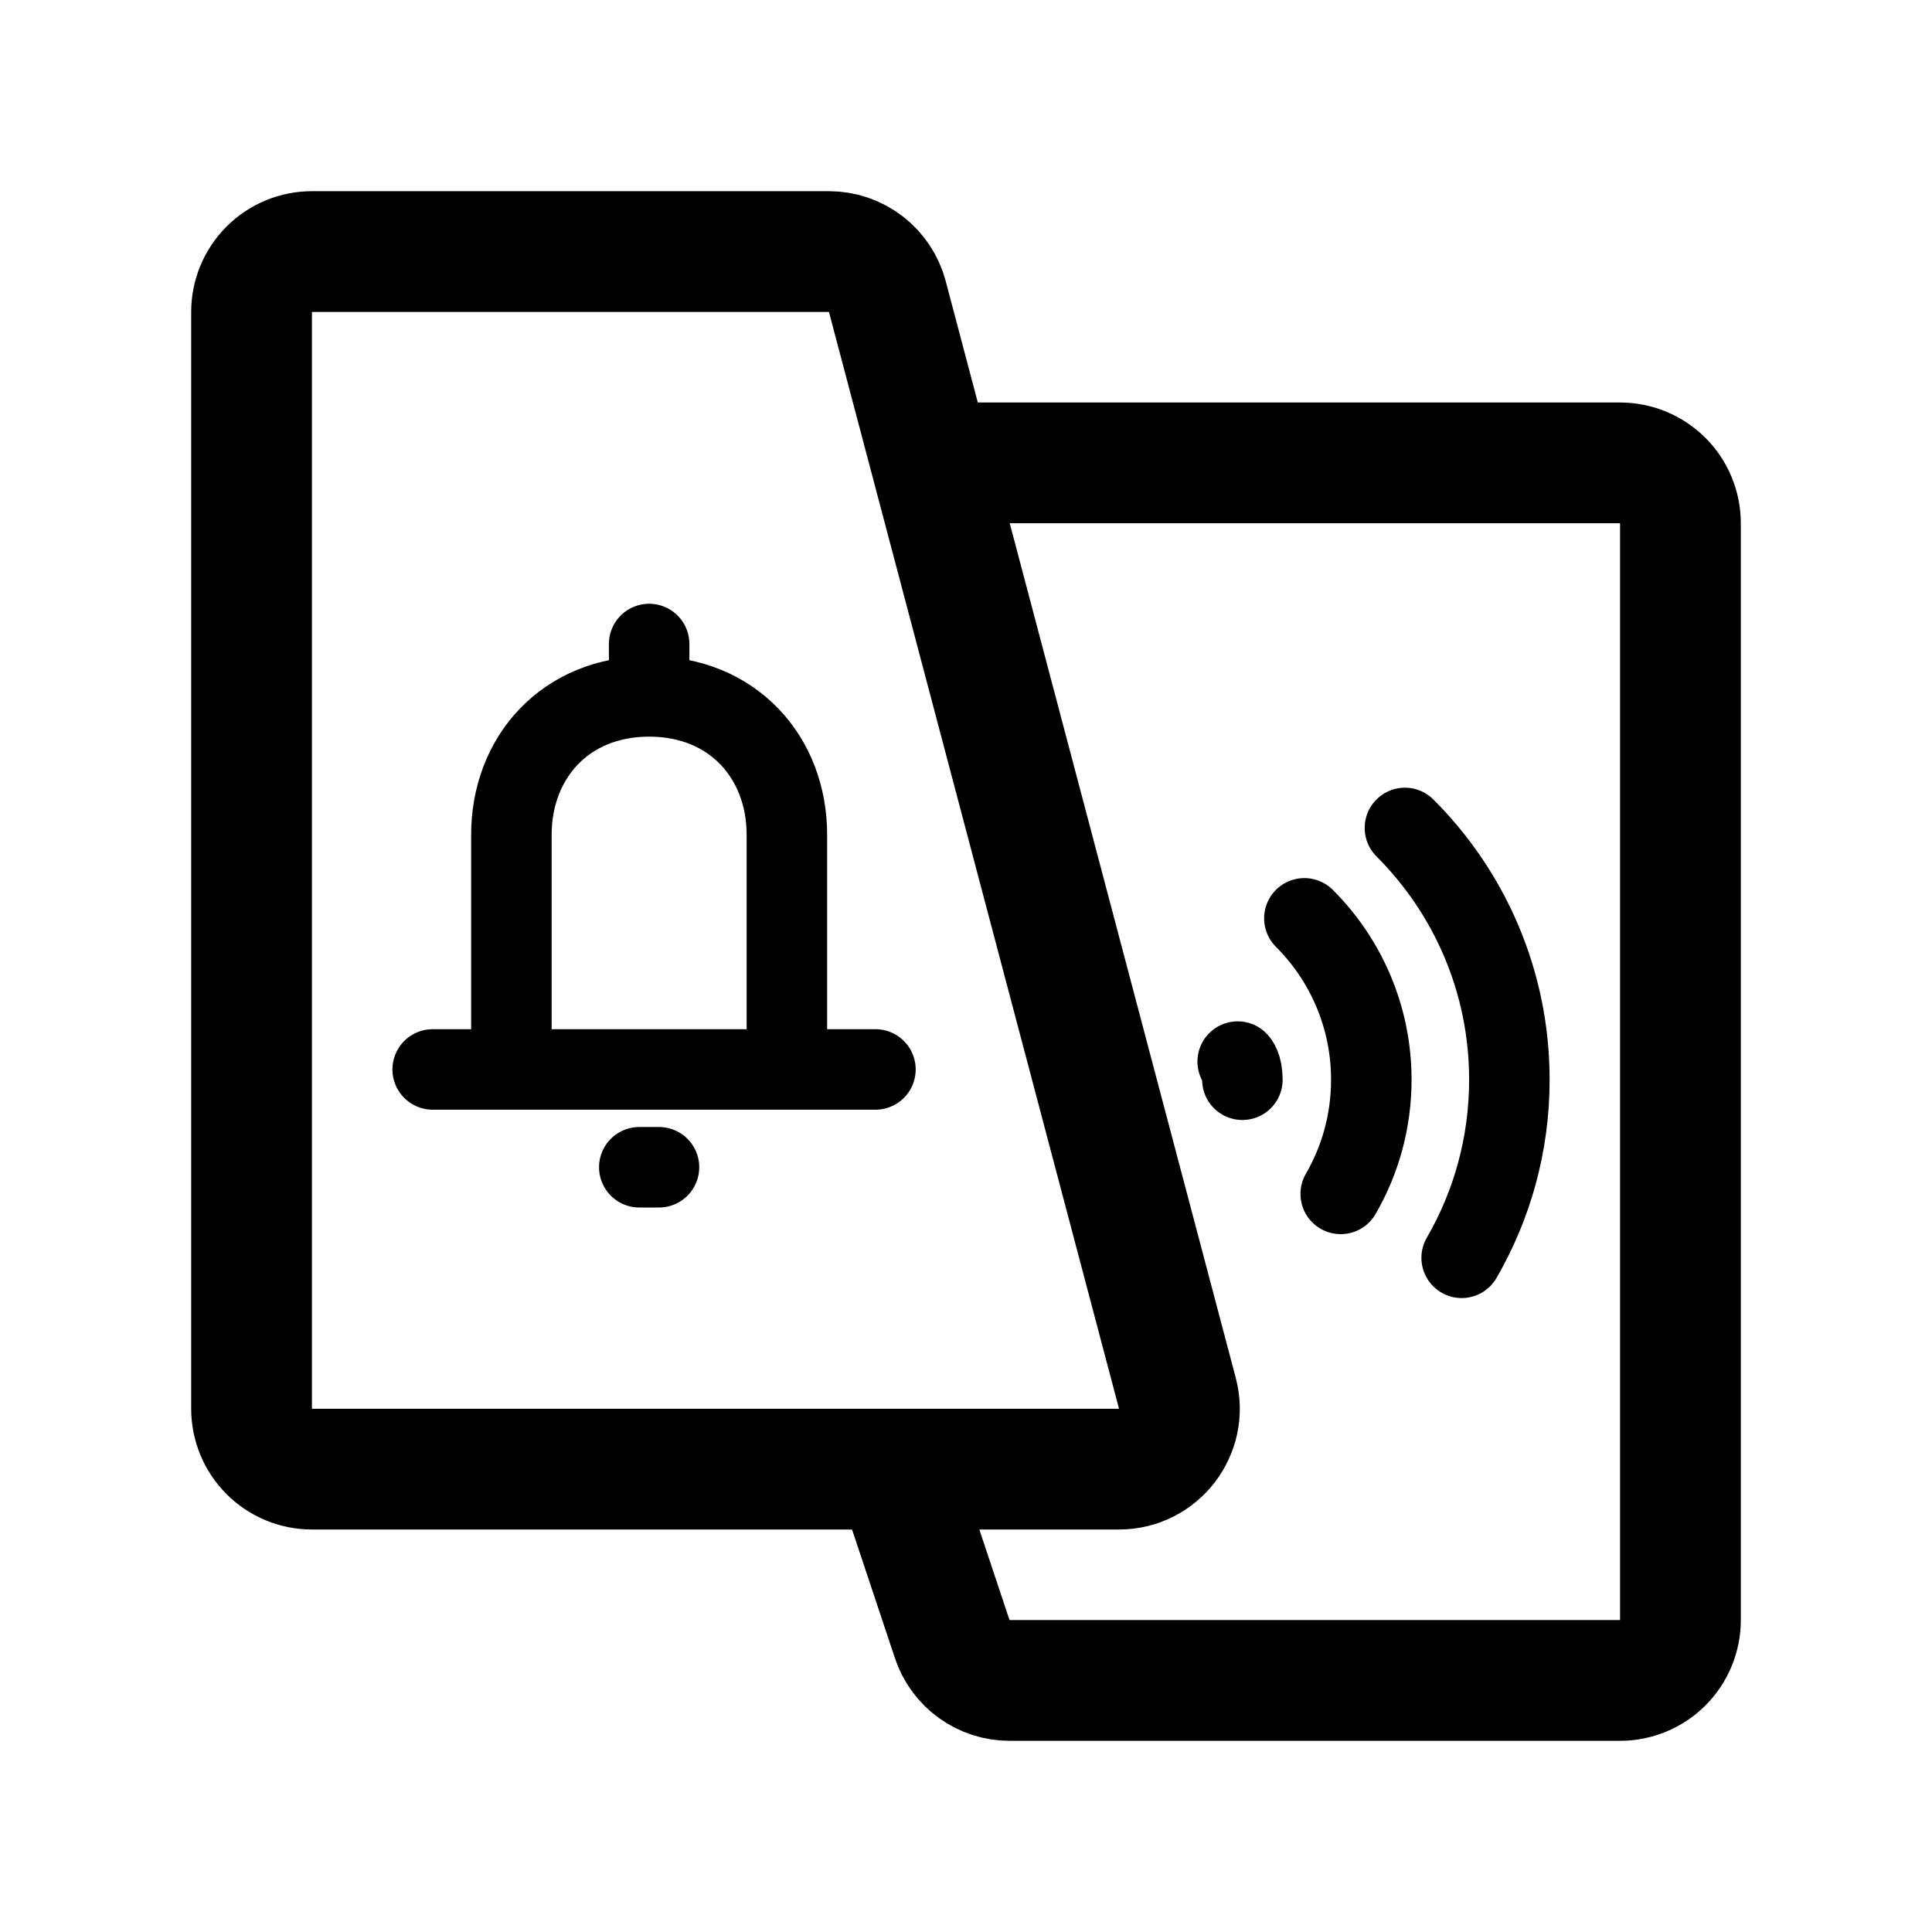
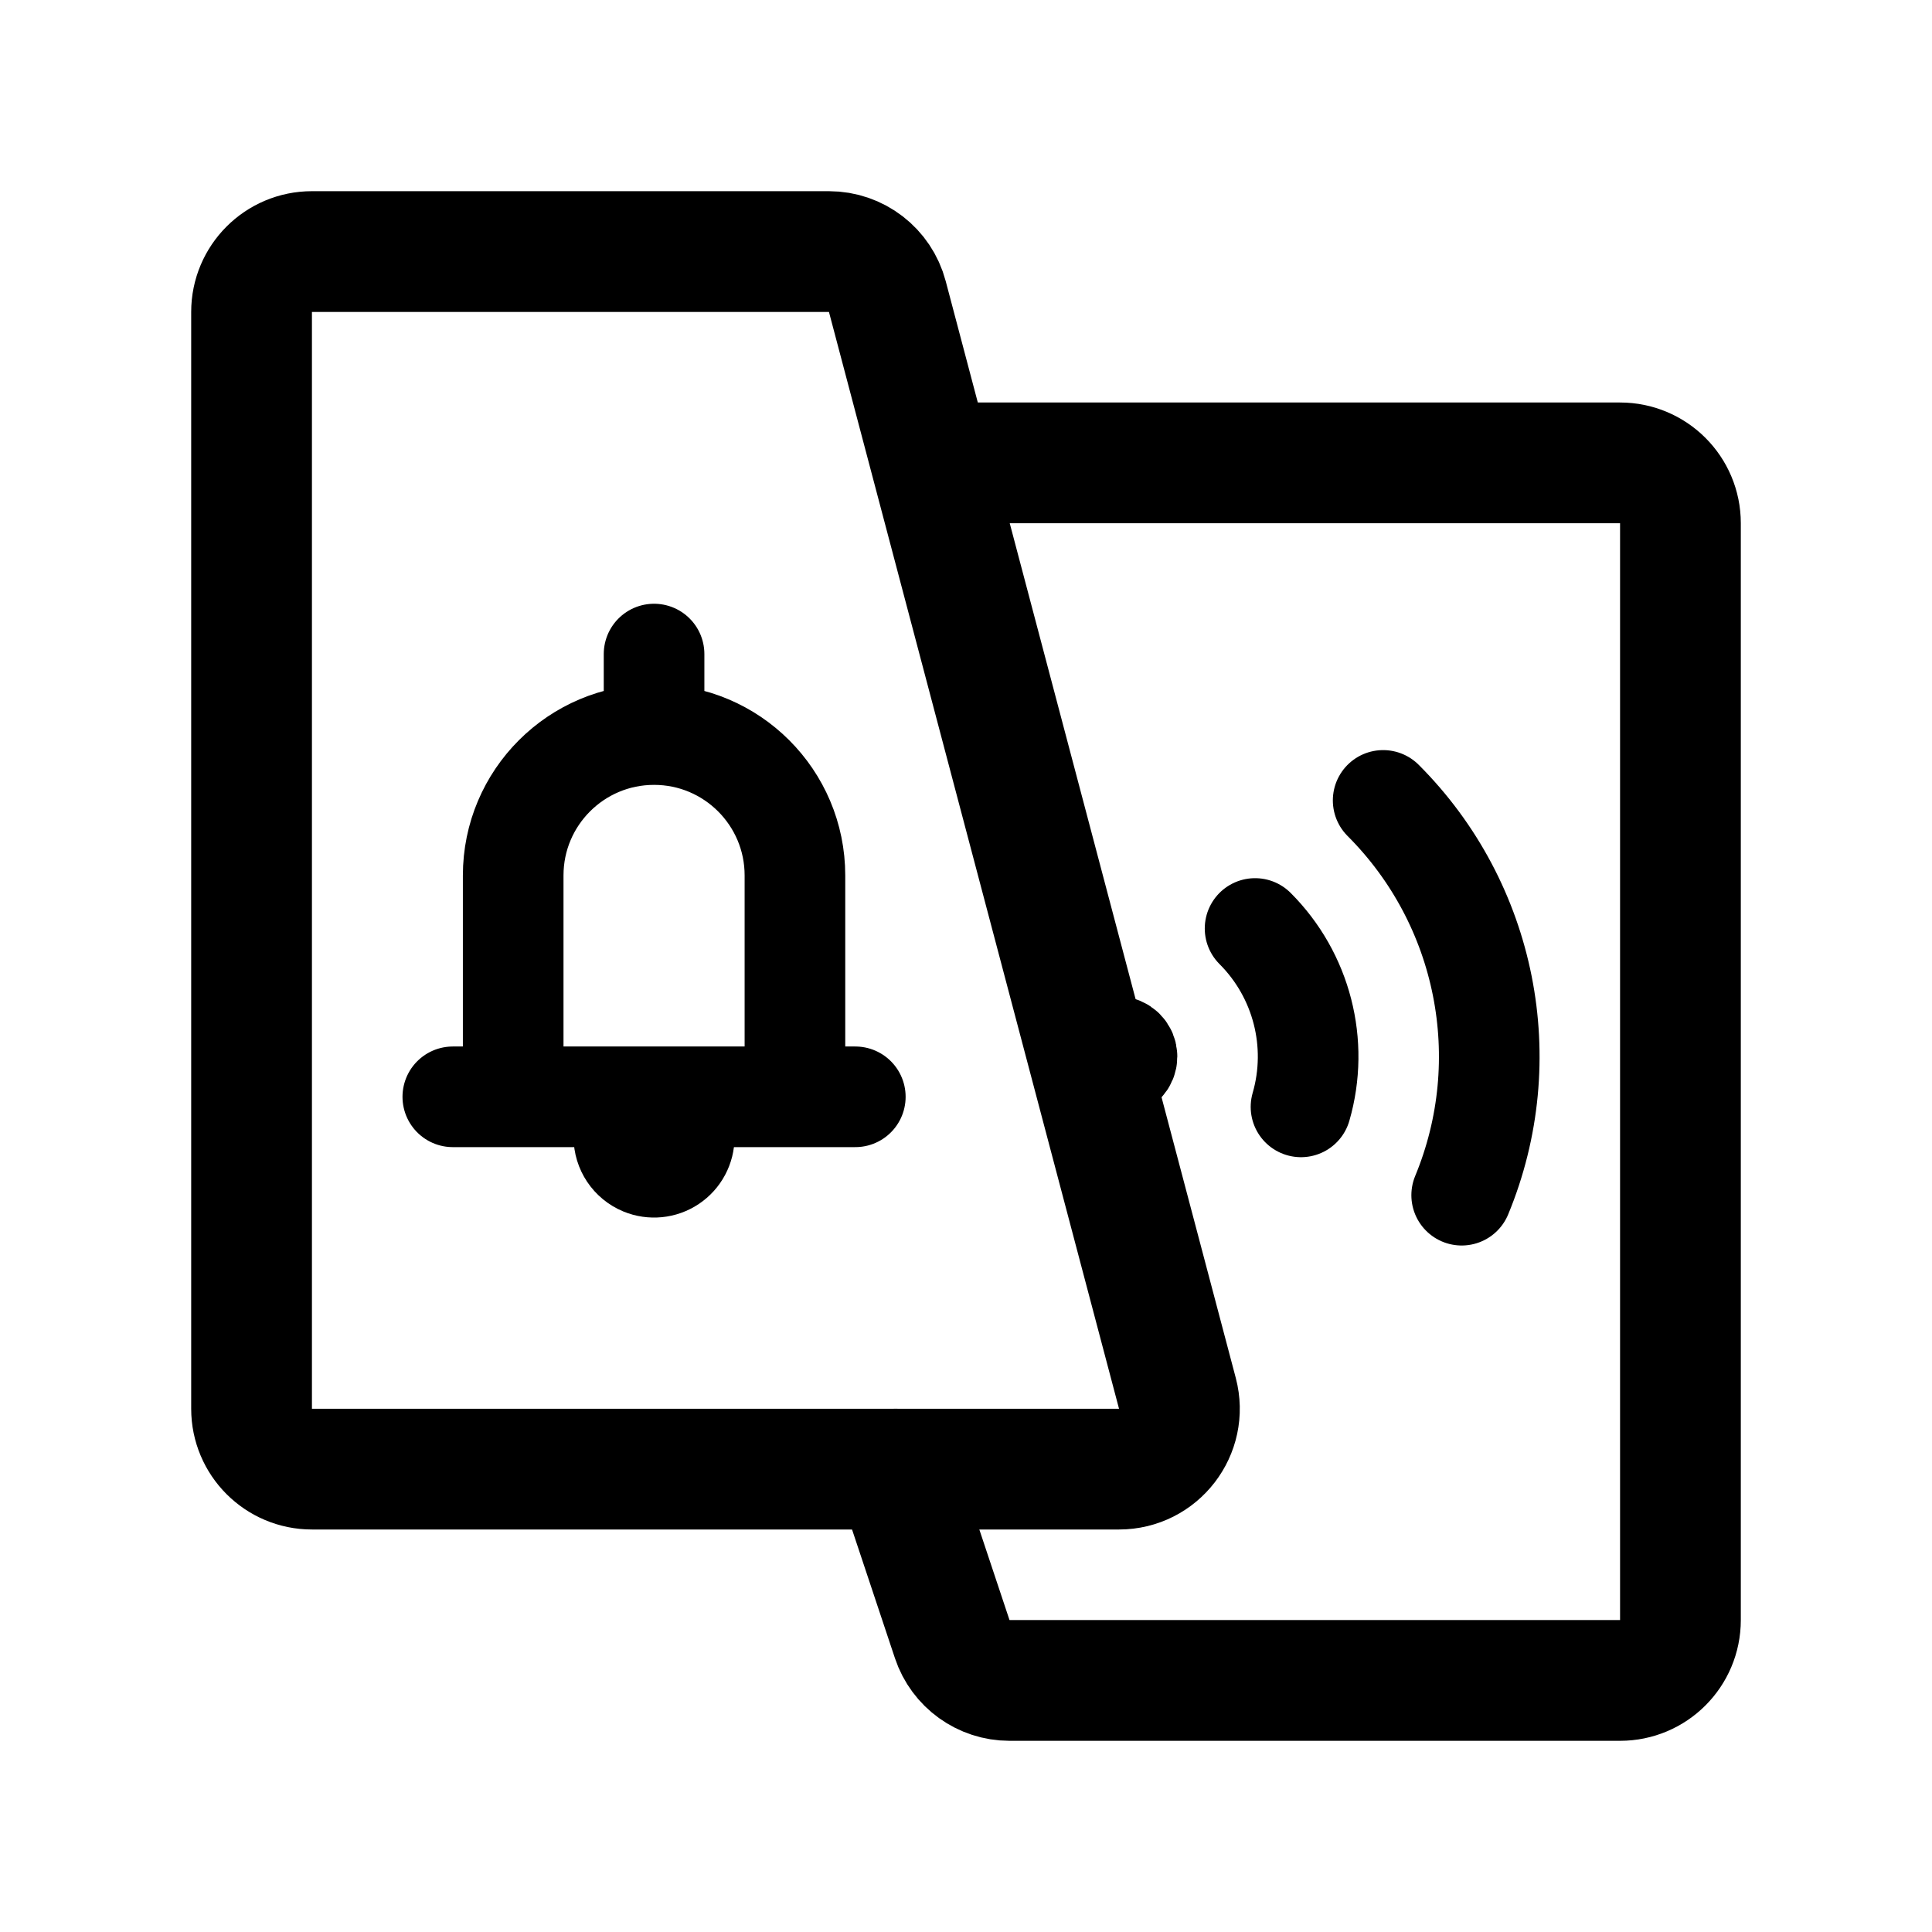
- <svg xmlns="http://www.w3.org/2000/svg" width="192" height="192" viewBox="0 0 192 192" fill="none">
-   <path d="M92.554 46H161C162.591 46 164.117 46.632 165.243 47.757C166.368 48.883 167 50.409 167 52V161C167 162.591 166.368 164.117 165.243 165.243C164.117 166.368 162.591 167 161 167H100.325C99.066 167 97.838 166.604 96.816 165.868C95.794 165.131 95.03 164.092 94.632 162.897L89 146M92.554 46L117.008 138.466C118.014 142.272 115.144 146 111.207 146H89M92.554 46L88.181 29.466C87.843 28.186 87.09 27.054 86.041 26.246C84.992 25.438 83.705 25 82.381 25H31C29.409 25 27.883 25.632 26.757 26.757C25.632 27.883 25 29.409 25 31V140C25 141.591 25.632 143.117 26.757 144.243C27.883 145.368 29.409 146 31 146H89" stroke="black" stroke-width="12" stroke-linecap="round" stroke-linejoin="round" />
-   <path d="M129.626 91.263C133.737 95.368 136.279 101.039 136.279 107.303C136.279 111.436 135.173 115.31 133.239 118.647M139.621 82.28C146.034 88.684 150 97.531 150 107.303C150 113.75 148.274 119.794 145.258 125M123 105.5C123 105.5 123.467 105.945 123.467 107.303M64.511 64V69.207M64.511 69.207C56.146 69.207 50.822 75.316 50.822 82.953V106.28M64.511 69.207C72.876 69.207 78.2 75.316 78.2 82.953V106.28M43 106.28H50.822M50.822 106.28H78.2M78.2 106.28H87M63.533 116H65.489" stroke="black" stroke-width="8" stroke-linecap="round" stroke-linejoin="round" />
+ <svg xmlns="http://www.w3.org/2000/svg" width="192" height="192" fill="none">
+   <path d="M31 146h80.207c3.937 0 6.807-3.728 5.801-7.534l-28.827-109a6 6 0 0 0-5.8-4.466H31a6 6 0 0 0-6 6v109a6 6 0 0 0 6 6Z" stroke="#000" stroke-width="12" stroke-linecap="round" stroke-linejoin="round" />
+   <path d="M94 46h67a6 6 0 0 1 6 6v109a6 6 0 0 1-6 6h-60.675a6 6 0 0 1-5.693-4.103L89 146" stroke="#000" stroke-width="12" stroke-linecap="round" stroke-linejoin="round" />
+   <path d="M51 87v22m28-22v22M65 65v8m-20 36h40m-6-22a14 14 0 1 0-28 0m94.26 31.777a36.004 36.004 0 0 0-7.804-39.233m-12.728 12.728A17.998 17.998 0 0 1 129.292 110M111 106a.997.997 0 0 0 1-1 .997.997 0 0 0-1-1" stroke="#000" stroke-width="10" stroke-linecap="round" stroke-linejoin="round" />
+   <path d="M61 113a4.005 4.005 0 0 0 2.47 3.696A4 4 0 0 0 69 113" stroke="#000" stroke-width="8" stroke-linecap="round" stroke-linejoin="round" />
</svg>
